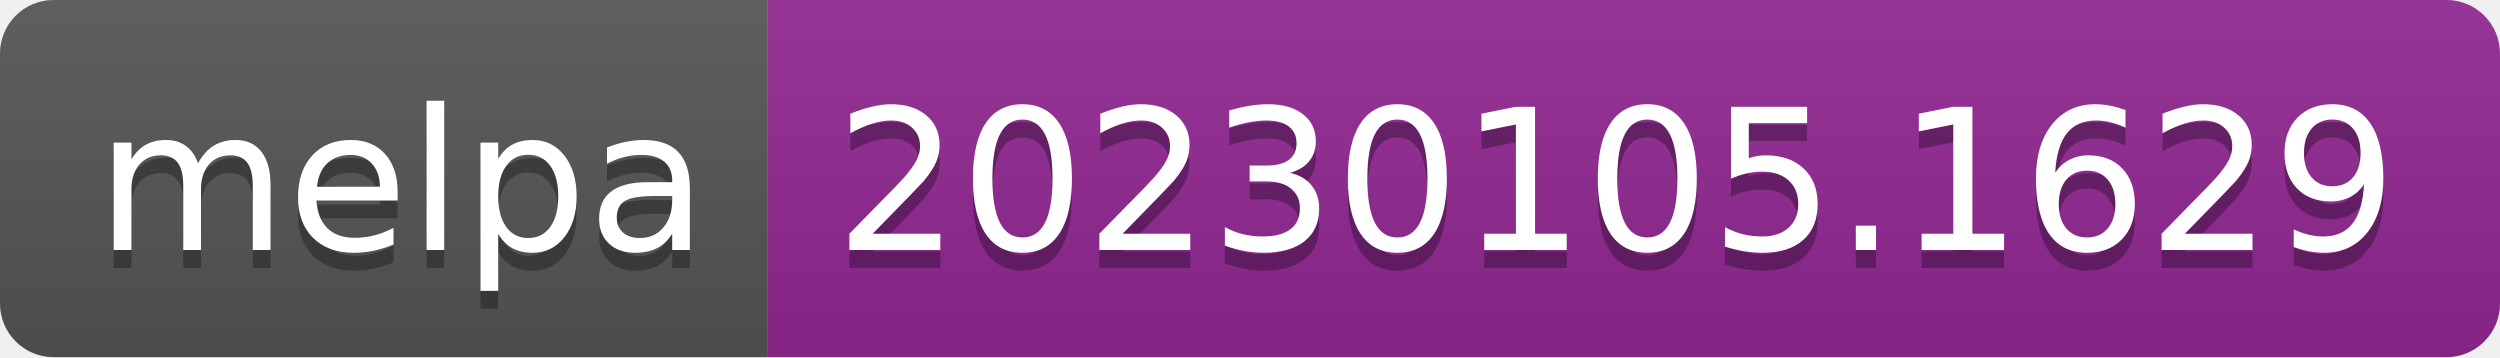
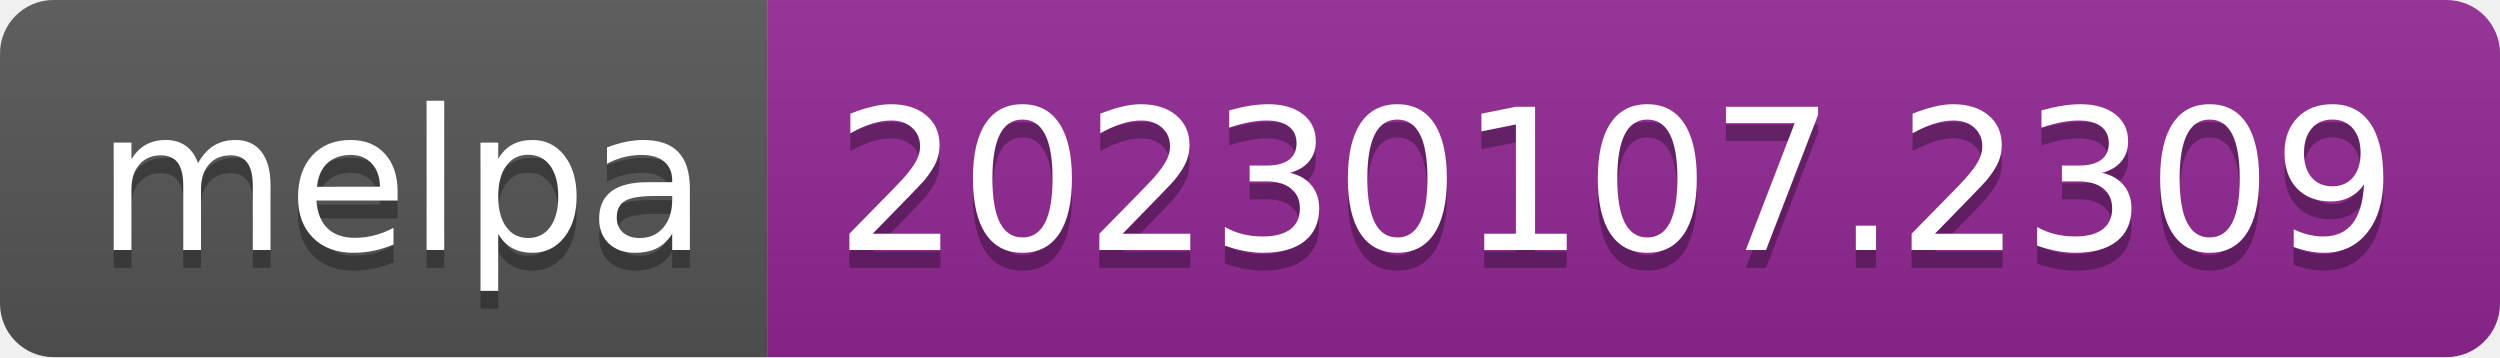
- <svg xmlns="http://www.w3.org/2000/svg" width="140" height="20" role="img" aria-label="melpa: 20230105.1629">
+ <svg xmlns="http://www.w3.org/2000/svg" width="140" height="20" role="img" aria-label="melpa: 20230107.2309">
  <linearGradient id="s" x2="0" y2="100%">
    <stop offset="0" stop-color="#bbb" stop-opacity=".1" />
    <stop offset="1" stop-opacity=".1" />
  </linearGradient>
  <clipPath id="r">
    <rect width="140" height="20" rx="3" fill="#fff" />
  </clipPath>
  <g clip-path="url(#r)">
    <rect width="43" height="20" fill="#555" />
    <rect x="43" width="97" height="20" fill="#922793" />
    <rect width="140" height="20" fill="url(#s)" />
  </g>
  <g fill="#fff" text-anchor="middle" font-family="Verdana,Geneva,DejaVu Sans,sans-serif" text-rendering="geometricPrecision" font-size="110">
    <text aria-hidden="true" x="225" y="150" fill="#010101" fill-opacity=".3" transform="scale(.1)" textLength="330">melpa</text>
    <text x="225" y="140" transform="scale(.1)" fill="#fff" textLength="330">melpa</text>
-     <text aria-hidden="true" x="905" y="150" fill="#010101" fill-opacity=".3" transform="scale(.1)" textLength="870">20230105.1629</text>
-     <text x="905" y="140" transform="scale(.1)" fill="#fff" textLength="870">20230105.1629</text>
+     <text aria-hidden="true" x="905" y="150" fill="#010101" fill-opacity=".3" transform="scale(.1)" textLength="870">20230107.2309</text>
+     <text x="905" y="140" transform="scale(.1)" fill="#fff" textLength="870">20230107.2309</text>
  </g>
</svg>
